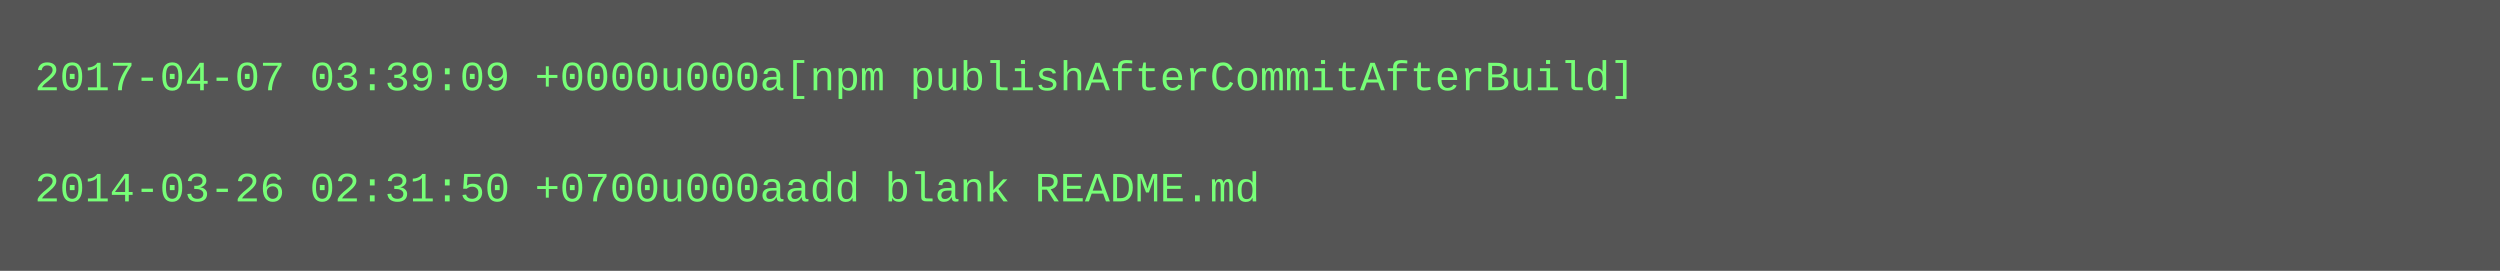
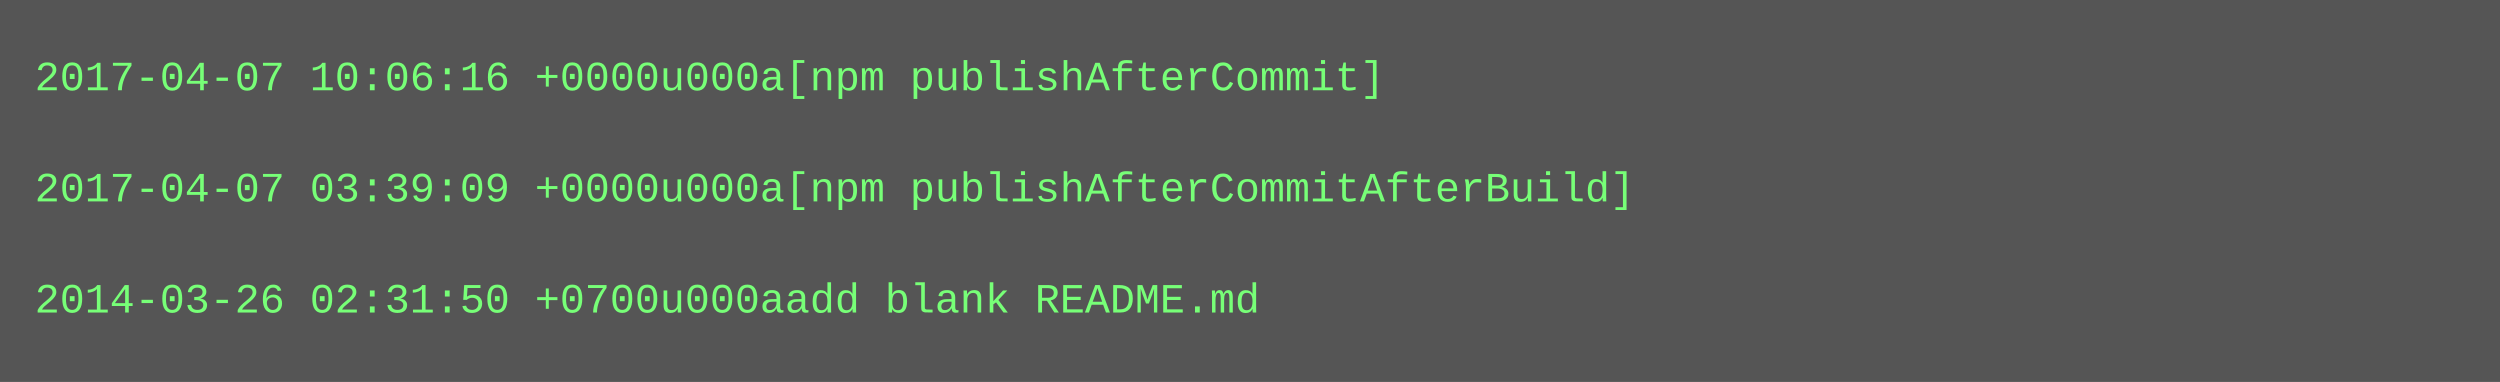
- <svg xmlns="http://www.w3.org/2000/svg" height="78" width="720">
-   <rect height="78" fill="#555" width="720" />
+ <svg xmlns="http://www.w3.org/2000/svg" height="110" width="720">
+   <rect height="110" fill="#555" width="720" />
  <text fill="#7f7" font-family="Courier New" font-size="12" xml:space="preserve">
-     <tspan x="10" y="26">2017-04-07 03:39:09 +0000u000a[npm publishAfterCommitAfterBuild]</tspan>
+     <tspan x="10" y="26">2017-04-07 10:06:16 +0000u000a[npm publishAfterCommit]</tspan>
    <tspan x="10" y="42" />
-     <tspan x="10" y="58">2014-03-26 02:31:50 +0700u000aadd blank README.md</tspan>
+     <tspan x="10" y="58">2017-04-07 03:39:09 +0000u000a[npm publishAfterCommitAfterBuild]</tspan>
+     <tspan x="10" y="74" />
+     <tspan x="10" y="90">2014-03-26 02:31:50 +0700u000aadd blank README.md</tspan>
  </text>
</svg>
